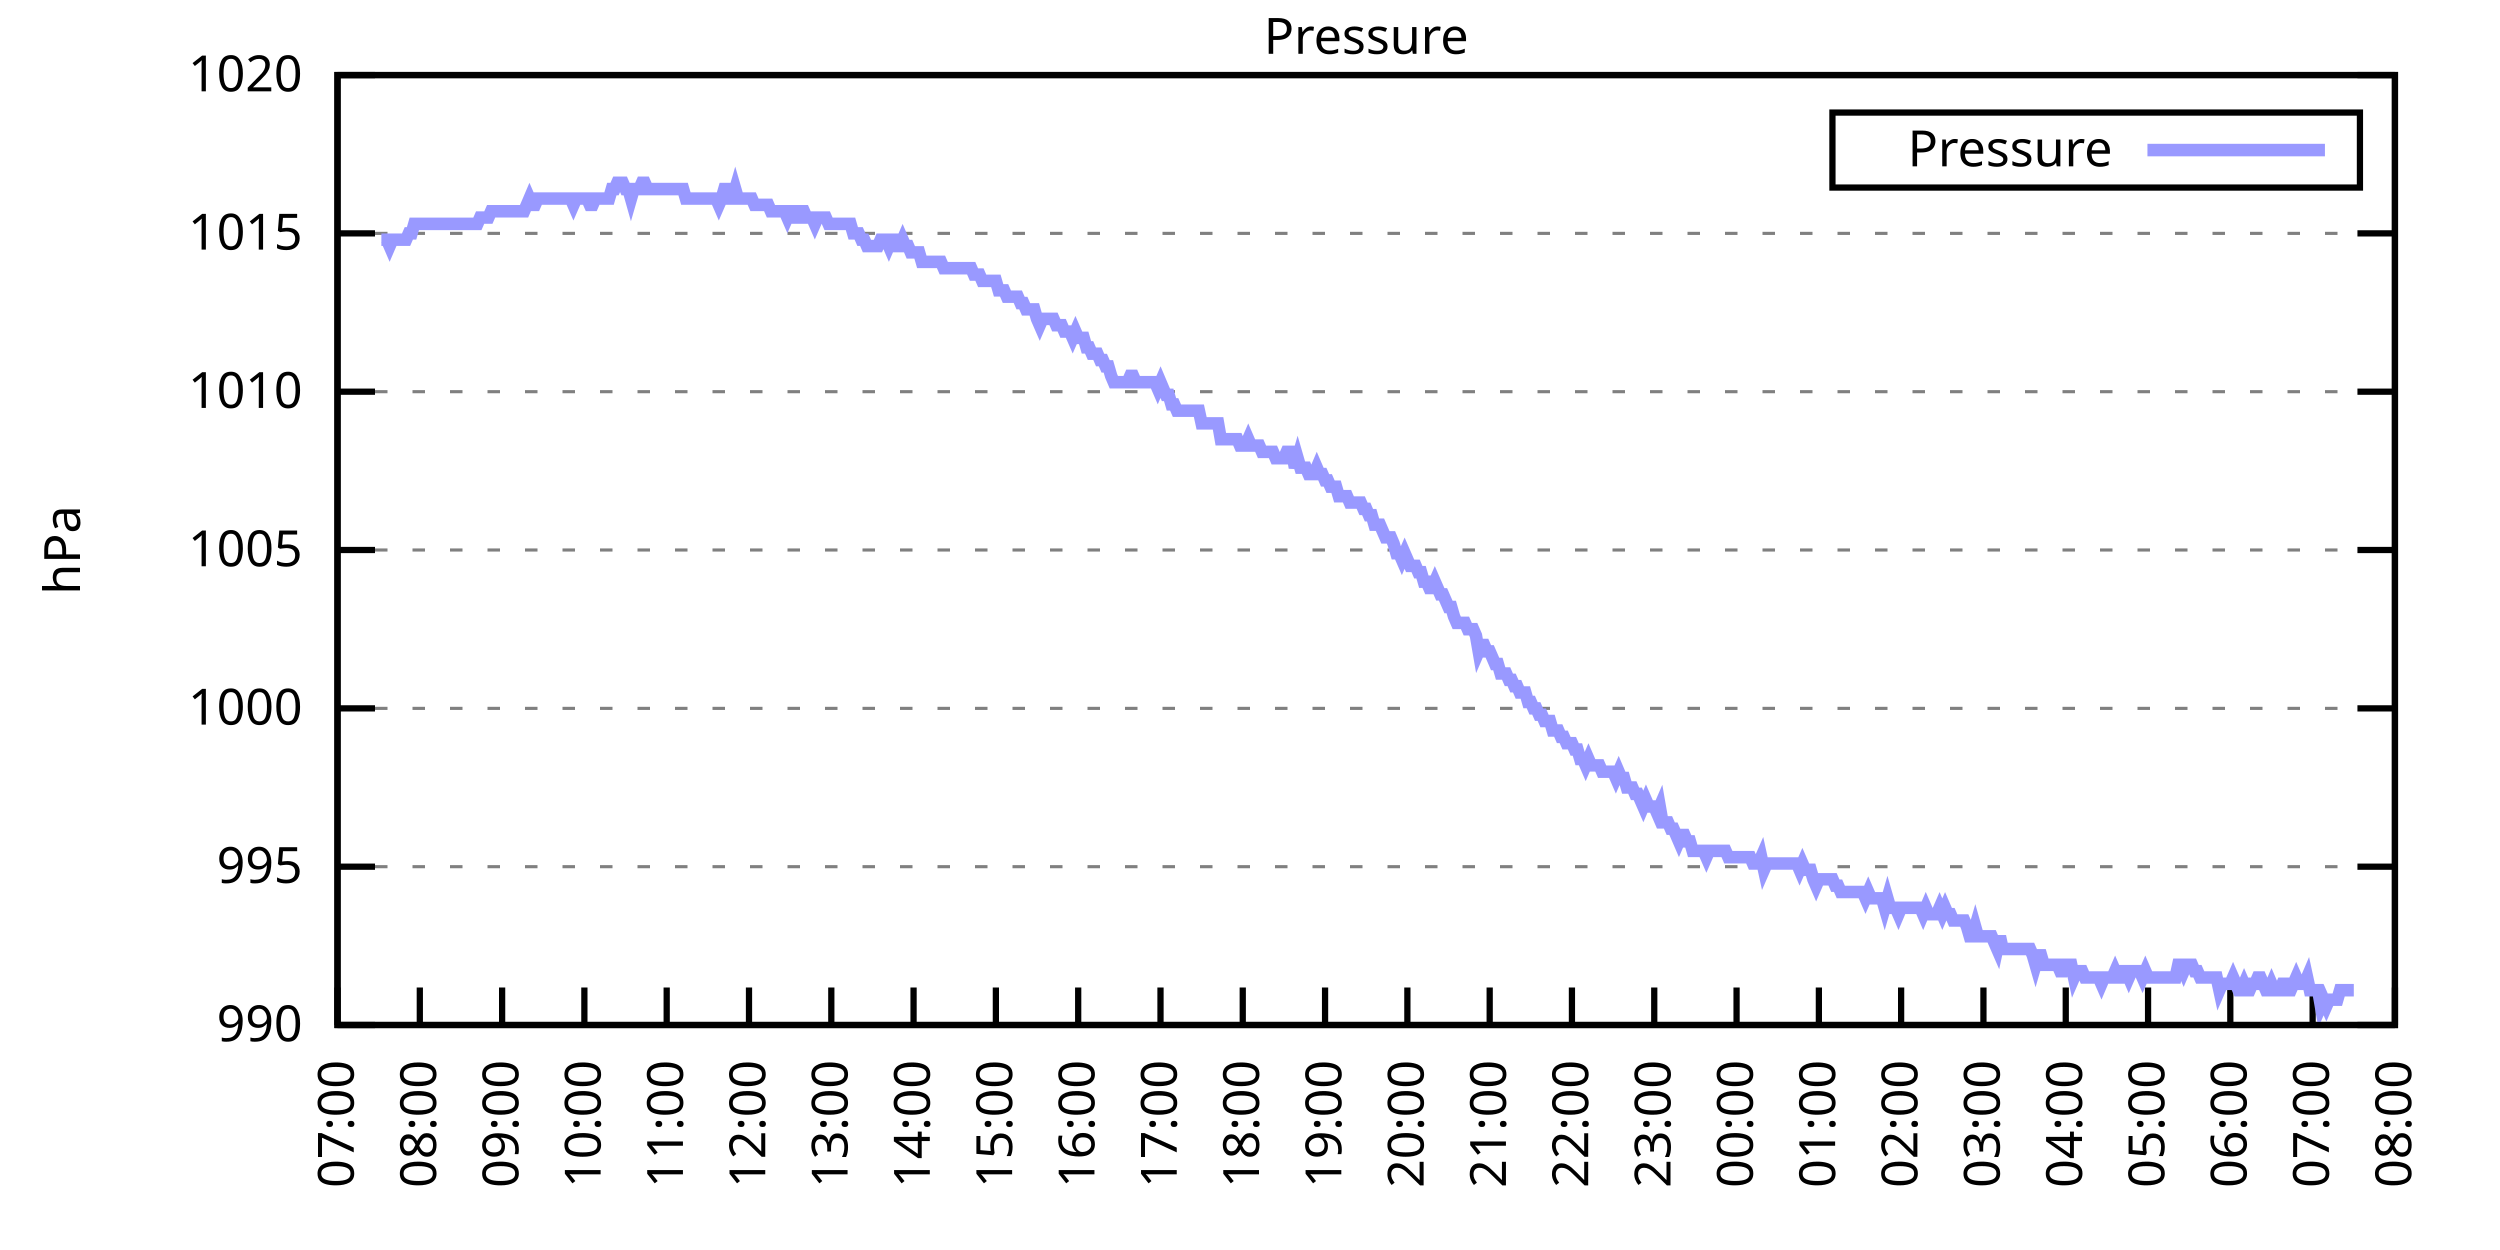
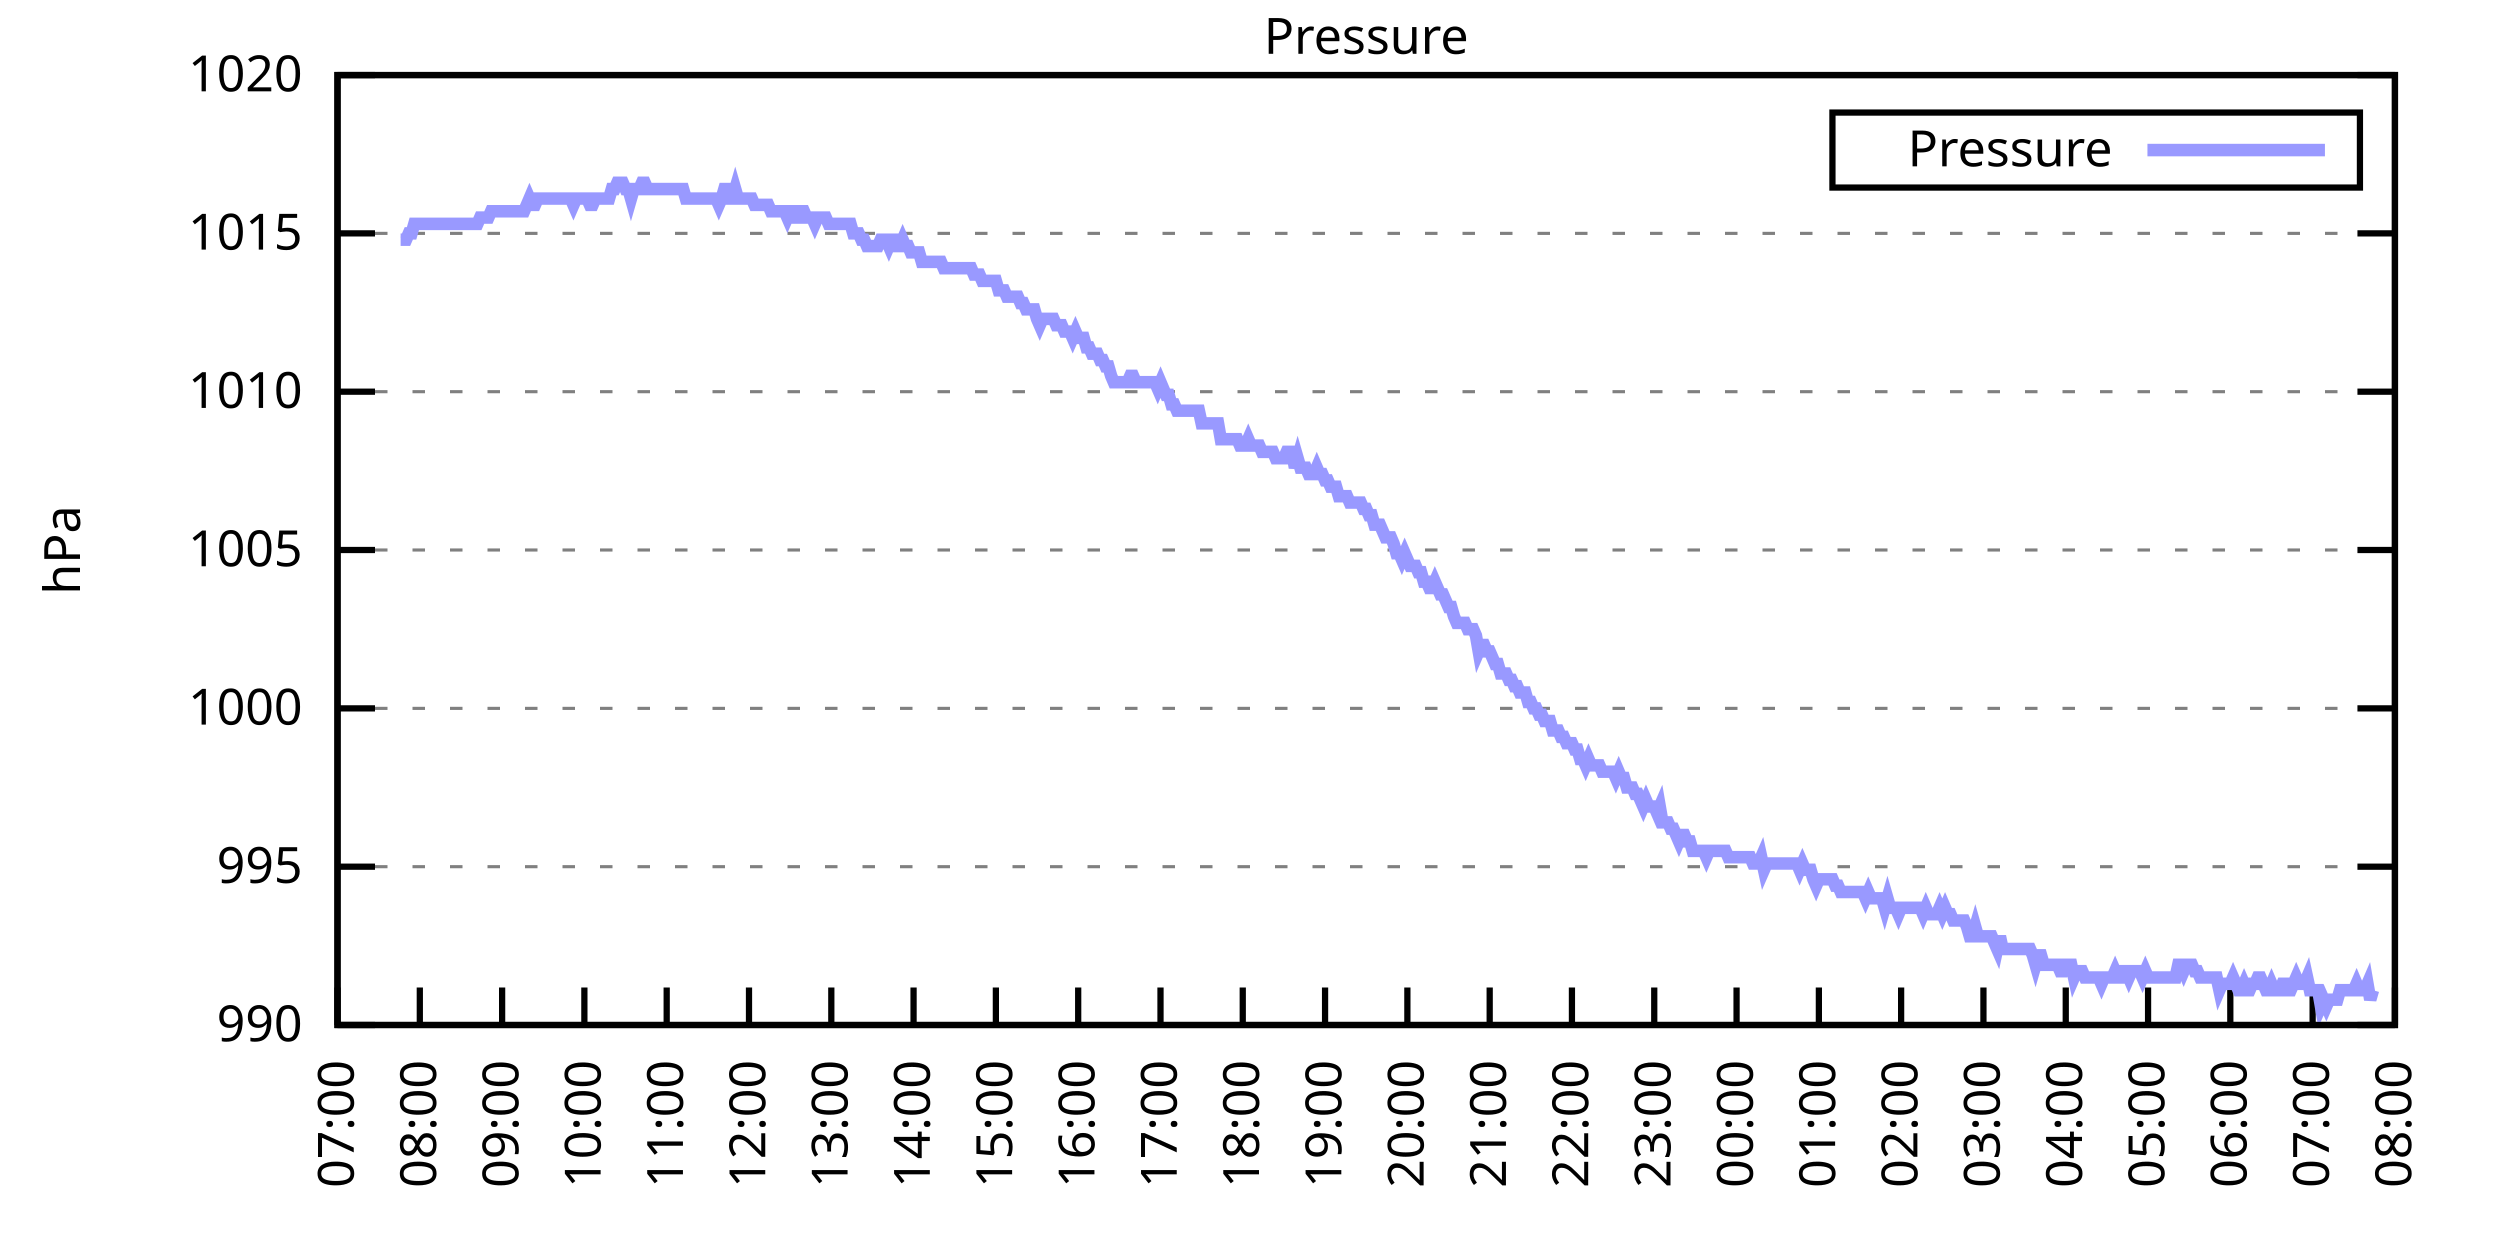
<svg xmlns="http://www.w3.org/2000/svg" xmlns:xlink="http://www.w3.org/1999/xlink" width="400" height="200" viewBox="0 0 400 200">
  <g id="gnuplot_canvas">
    <rect x="0" y="0" width="400" height="200" fill="none" />
    <defs>
      <circle id="gpDot" r="0.5" stroke-width="0.5" stroke="currentColor" />
      <path id="gpPt0" stroke-width="0.333" stroke="currentColor" d="M-1,0 h2 M0,-1 v2" />
      <path id="gpPt1" stroke-width="0.333" stroke="currentColor" d="M-1,-1 L1,1 M1,-1 L-1,1" />
      <path id="gpPt2" stroke-width="0.333" stroke="currentColor" d="M-1,0 L1,0 M0,-1 L0,1 M-1,-1 L1,1 M-1,1 L1,-1" />
      <rect id="gpPt3" stroke-width="0.333" stroke="currentColor" x="-1" y="-1" width="2" height="2" />
      <rect id="gpPt4" stroke-width="0.333" stroke="currentColor" fill="currentColor" x="-1" y="-1" width="2" height="2" />
      <circle id="gpPt5" stroke-width="0.333" stroke="currentColor" cx="0" cy="0" r="1" />
      <use xlink:href="#gpPt5" id="gpPt6" fill="currentColor" stroke="none" />
      <path id="gpPt7" stroke-width="0.333" stroke="currentColor" d="M0,-1.33 L-1.33,0.67 L1.33,0.67 z" />
      <use xlink:href="#gpPt7" id="gpPt8" fill="currentColor" stroke="none" />
      <use xlink:href="#gpPt7" id="gpPt9" stroke="currentColor" transform="rotate(180)" />
      <use xlink:href="#gpPt9" id="gpPt10" fill="currentColor" stroke="none" />
      <use xlink:href="#gpPt3" id="gpPt11" stroke="currentColor" transform="rotate(45)" />
      <use xlink:href="#gpPt11" id="gpPt12" fill="currentColor" stroke="none" />
      <path id="gpPt13" stroke-width="0.333" stroke="currentColor" d="M0,1.330 L1.265,0.411 L0.782,-1.067 L-0.782,-1.076 L-1.265,0.411 z" />
      <use xlink:href="#gpPt13" id="gpPt14" fill="currentColor" stroke="none" />
      <filter id="textbox" filterUnits="objectBoundingBox" x="0" y="0" height="1" width="1">
        <feFlood flood-color="white" flood-opacity="1" result="bgnd" />
        <feComposite in="SourceGraphic" in2="bgnd" operator="atop" />
      </filter>
      <filter id="greybox" filterUnits="objectBoundingBox" x="0" y="0" height="1" width="1">
        <feFlood flood-color="lightgrey" flood-opacity="1" result="grey" />
        <feComposite in="SourceGraphic" in2="grey" operator="atop" />
      </filter>
    </defs>
    <g fill="none" color="white" stroke="currentColor" stroke-width="1.00" stroke-linecap="butt" stroke-linejoin="miter">
</g>
    <g fill="none" color="black" stroke="currentColor" stroke-width="1.00" stroke-linecap="butt" stroke-linejoin="miter">
      <g stroke="none" shape-rendering="crispEdges">
        <polygon fill="rgb(255, 255, 255)" points="54.00,164.00 383.18,164.00 383.18,12.02 54.00,12.02 " />
      </g>
    </g>
    <g fill="none" color="black" stroke="currentColor" stroke-width="1.00" stroke-linecap="butt" stroke-linejoin="miter">
</g>
    <g fill="none" color="black" stroke="black" stroke-width="0.50" stroke-linecap="butt" stroke-linejoin="miter">
</g>
    <g fill="none" color="gray" stroke="currentColor" stroke-width="0.50" stroke-linecap="butt" stroke-linejoin="miter">
      <path stroke="gray" stroke-dasharray="2,4" class="gridline" d="M54.00,164.00 L383.19,164.00  " />
    </g>
    <g fill="none" color="gray" stroke="gray" stroke-width="1.00" stroke-linecap="butt" stroke-linejoin="miter">
</g>
    <g fill="none" color="black" stroke="currentColor" stroke-width="1.00" stroke-linecap="butt" stroke-linejoin="miter">
      <path stroke="black" d="M54.00,164.00 L60.00,164.00 M383.19,164.00 L377.19,164.00  " />
      <g transform="translate(48.40,166.60)" stroke="none" fill="black" font-family="Sans" font-size="8.00" text-anchor="end">
        <text>
          <tspan font-family="Sans"> 990</tspan>
        </text>
      </g>
    </g>
    <g fill="none" color="black" stroke="currentColor" stroke-width="1.00" stroke-linecap="butt" stroke-linejoin="miter">
</g>
    <g fill="none" color="black" stroke="black" stroke-width="0.50" stroke-linecap="butt" stroke-linejoin="miter">
</g>
    <g fill="none" color="gray" stroke="currentColor" stroke-width="0.50" stroke-linecap="butt" stroke-linejoin="miter">
      <path stroke="gray" stroke-dasharray="2,4" class="gridline" d="M54.00,138.67 L383.19,138.67  " />
    </g>
    <g fill="none" color="gray" stroke="gray" stroke-width="1.00" stroke-linecap="butt" stroke-linejoin="miter">
</g>
    <g fill="none" color="black" stroke="currentColor" stroke-width="1.00" stroke-linecap="butt" stroke-linejoin="miter">
      <path stroke="black" d="M54.00,138.67 L60.00,138.67 M383.19,138.67 L377.19,138.67  " />
      <g transform="translate(48.40,141.27)" stroke="none" fill="black" font-family="Sans" font-size="8.00" text-anchor="end">
        <text>
          <tspan font-family="Sans"> 995</tspan>
        </text>
      </g>
    </g>
    <g fill="none" color="black" stroke="currentColor" stroke-width="1.00" stroke-linecap="butt" stroke-linejoin="miter">
</g>
    <g fill="none" color="black" stroke="black" stroke-width="0.50" stroke-linecap="butt" stroke-linejoin="miter">
</g>
    <g fill="none" color="gray" stroke="currentColor" stroke-width="0.50" stroke-linecap="butt" stroke-linejoin="miter">
      <path stroke="gray" stroke-dasharray="2,4" class="gridline" d="M54.00,113.34 L383.19,113.34  " />
    </g>
    <g fill="none" color="gray" stroke="gray" stroke-width="1.00" stroke-linecap="butt" stroke-linejoin="miter">
</g>
    <g fill="none" color="black" stroke="currentColor" stroke-width="1.00" stroke-linecap="butt" stroke-linejoin="miter">
      <path stroke="black" d="M54.00,113.34 L60.00,113.34 M383.19,113.34 L377.19,113.34  " />
      <g transform="translate(48.40,115.94)" stroke="none" fill="black" font-family="Sans" font-size="8.00" text-anchor="end">
        <text>
          <tspan font-family="Sans"> 1000</tspan>
        </text>
      </g>
    </g>
    <g fill="none" color="black" stroke="currentColor" stroke-width="1.00" stroke-linecap="butt" stroke-linejoin="miter">
</g>
    <g fill="none" color="black" stroke="black" stroke-width="0.50" stroke-linecap="butt" stroke-linejoin="miter">
</g>
    <g fill="none" color="gray" stroke="currentColor" stroke-width="0.50" stroke-linecap="butt" stroke-linejoin="miter">
      <path stroke="gray" stroke-dasharray="2,4" class="gridline" d="M54.00,88.00 L383.19,88.00  " />
    </g>
    <g fill="none" color="gray" stroke="gray" stroke-width="1.00" stroke-linecap="butt" stroke-linejoin="miter">
</g>
    <g fill="none" color="black" stroke="currentColor" stroke-width="1.00" stroke-linecap="butt" stroke-linejoin="miter">
      <path stroke="black" d="M54.00,88.00 L60.00,88.00 M383.19,88.00 L377.19,88.00  " />
      <g transform="translate(48.40,90.60)" stroke="none" fill="black" font-family="Sans" font-size="8.00" text-anchor="end">
        <text>
          <tspan font-family="Sans"> 1005</tspan>
        </text>
      </g>
    </g>
    <g fill="none" color="black" stroke="currentColor" stroke-width="1.00" stroke-linecap="butt" stroke-linejoin="miter">
</g>
    <g fill="none" color="black" stroke="black" stroke-width="0.50" stroke-linecap="butt" stroke-linejoin="miter">
</g>
    <g fill="none" color="gray" stroke="currentColor" stroke-width="0.50" stroke-linecap="butt" stroke-linejoin="miter">
      <path stroke="gray" stroke-dasharray="2,4" class="gridline" d="M54.00,62.67 L383.19,62.67  " />
    </g>
    <g fill="none" color="gray" stroke="gray" stroke-width="1.00" stroke-linecap="butt" stroke-linejoin="miter">
</g>
    <g fill="none" color="black" stroke="currentColor" stroke-width="1.00" stroke-linecap="butt" stroke-linejoin="miter">
      <path stroke="black" d="M54.00,62.67 L60.00,62.67 M383.19,62.67 L377.19,62.67  " />
      <g transform="translate(48.40,65.27)" stroke="none" fill="black" font-family="Sans" font-size="8.00" text-anchor="end">
        <text>
          <tspan font-family="Sans"> 1010</tspan>
        </text>
      </g>
    </g>
    <g fill="none" color="black" stroke="currentColor" stroke-width="1.00" stroke-linecap="butt" stroke-linejoin="miter">
</g>
    <g fill="none" color="black" stroke="black" stroke-width="0.50" stroke-linecap="butt" stroke-linejoin="miter">
</g>
    <g fill="none" color="gray" stroke="currentColor" stroke-width="0.50" stroke-linecap="butt" stroke-linejoin="miter">
      <path stroke="gray" stroke-dasharray="2,4" class="gridline" d="M54.00,37.34 L383.19,37.34  " />
    </g>
    <g fill="none" color="gray" stroke="gray" stroke-width="1.00" stroke-linecap="butt" stroke-linejoin="miter">
</g>
    <g fill="none" color="black" stroke="currentColor" stroke-width="1.00" stroke-linecap="butt" stroke-linejoin="miter">
      <path stroke="black" d="M54.00,37.34 L60.00,37.34 M383.19,37.34 L377.19,37.34  " />
      <g transform="translate(48.40,39.94)" stroke="none" fill="black" font-family="Sans" font-size="8.00" text-anchor="end">
        <text>
          <tspan font-family="Sans"> 1015</tspan>
        </text>
      </g>
    </g>
    <g fill="none" color="black" stroke="currentColor" stroke-width="1.00" stroke-linecap="butt" stroke-linejoin="miter">
</g>
    <g fill="none" color="black" stroke="black" stroke-width="0.50" stroke-linecap="butt" stroke-linejoin="miter">
</g>
    <g fill="none" color="gray" stroke="currentColor" stroke-width="0.50" stroke-linecap="butt" stroke-linejoin="miter">
      <path stroke="gray" stroke-dasharray="2,4" class="gridline" d="M54.00,12.01 L383.19,12.01  " />
    </g>
    <g fill="none" color="gray" stroke="gray" stroke-width="1.00" stroke-linecap="butt" stroke-linejoin="miter">
</g>
    <g fill="none" color="black" stroke="currentColor" stroke-width="1.00" stroke-linecap="butt" stroke-linejoin="miter">
      <path stroke="black" d="M54.00,12.01 L60.00,12.01 M383.19,12.01 L377.19,12.01  " />
      <g transform="translate(48.40,14.61)" stroke="none" fill="black" font-family="Sans" font-size="8.00" text-anchor="end">
        <text>
          <tspan font-family="Sans"> 1020</tspan>
        </text>
      </g>
    </g>
    <g fill="none" color="black" stroke="currentColor" stroke-width="1.00" stroke-linecap="butt" stroke-linejoin="miter">
      <path stroke="black" d="M54.00,164.00 L54.00,158.00  " />
      <g transform="translate(56.60,169.60) rotate(270.00)" stroke="none" fill="black" font-family="Sans" font-size="8.00" text-anchor="end">
        <text>
          <tspan font-family="Sans">07:00</tspan>
        </text>
      </g>
    </g>
    <g fill="none" color="black" stroke="currentColor" stroke-width="1.00" stroke-linecap="butt" stroke-linejoin="miter">
      <path stroke="black" d="M67.17,164.00 L67.17,158.00  " />
      <g transform="translate(69.77,169.60) rotate(270.00)" stroke="none" fill="black" font-family="Sans" font-size="8.00" text-anchor="end">
        <text>
          <tspan font-family="Sans">08:00</tspan>
        </text>
      </g>
    </g>
    <g fill="none" color="black" stroke="currentColor" stroke-width="1.00" stroke-linecap="butt" stroke-linejoin="miter">
      <path stroke="black" d="M80.34,164.00 L80.34,158.00  " />
      <g transform="translate(82.94,169.60) rotate(270.00)" stroke="none" fill="black" font-family="Sans" font-size="8.00" text-anchor="end">
        <text>
          <tspan font-family="Sans">09:00</tspan>
        </text>
      </g>
    </g>
    <g fill="none" color="black" stroke="currentColor" stroke-width="1.00" stroke-linecap="butt" stroke-linejoin="miter">
      <path stroke="black" d="M93.50,164.00 L93.50,158.00  " />
      <g transform="translate(96.10,169.60) rotate(270.00)" stroke="none" fill="black" font-family="Sans" font-size="8.00" text-anchor="end">
        <text>
          <tspan font-family="Sans">10:00</tspan>
        </text>
      </g>
    </g>
    <g fill="none" color="black" stroke="currentColor" stroke-width="1.00" stroke-linecap="butt" stroke-linejoin="miter">
      <path stroke="black" d="M106.67,164.00 L106.67,158.00  " />
      <g transform="translate(109.27,169.60) rotate(270.00)" stroke="none" fill="black" font-family="Sans" font-size="8.00" text-anchor="end">
        <text>
          <tspan font-family="Sans">11:00</tspan>
        </text>
      </g>
    </g>
    <g fill="none" color="black" stroke="currentColor" stroke-width="1.00" stroke-linecap="butt" stroke-linejoin="miter">
      <path stroke="black" d="M119.84,164.00 L119.84,158.00  " />
      <g transform="translate(122.44,169.60) rotate(270.00)" stroke="none" fill="black" font-family="Sans" font-size="8.00" text-anchor="end">
        <text>
          <tspan font-family="Sans">12:00</tspan>
        </text>
      </g>
    </g>
    <g fill="none" color="black" stroke="currentColor" stroke-width="1.00" stroke-linecap="butt" stroke-linejoin="miter">
      <path stroke="black" d="M133.01,164.00 L133.01,158.00  " />
      <g transform="translate(135.61,169.60) rotate(270.00)" stroke="none" fill="black" font-family="Sans" font-size="8.00" text-anchor="end">
        <text>
          <tspan font-family="Sans">13:00</tspan>
        </text>
      </g>
    </g>
    <g fill="none" color="black" stroke="currentColor" stroke-width="1.00" stroke-linecap="butt" stroke-linejoin="miter">
      <path stroke="black" d="M146.17,164.00 L146.17,158.00  " />
      <g transform="translate(148.77,169.60) rotate(270.00)" stroke="none" fill="black" font-family="Sans" font-size="8.00" text-anchor="end">
        <text>
          <tspan font-family="Sans">14:00</tspan>
        </text>
      </g>
    </g>
    <g fill="none" color="black" stroke="currentColor" stroke-width="1.00" stroke-linecap="butt" stroke-linejoin="miter">
      <path stroke="black" d="M159.34,164.00 L159.34,158.00  " />
      <g transform="translate(161.94,169.60) rotate(270.00)" stroke="none" fill="black" font-family="Sans" font-size="8.00" text-anchor="end">
        <text>
          <tspan font-family="Sans">15:00</tspan>
        </text>
      </g>
    </g>
    <g fill="none" color="black" stroke="currentColor" stroke-width="1.00" stroke-linecap="butt" stroke-linejoin="miter">
      <path stroke="black" d="M172.51,164.00 L172.51,158.00  " />
      <g transform="translate(175.11,169.60) rotate(270.00)" stroke="none" fill="black" font-family="Sans" font-size="8.00" text-anchor="end">
        <text>
          <tspan font-family="Sans">16:00</tspan>
        </text>
      </g>
    </g>
    <g fill="none" color="black" stroke="currentColor" stroke-width="1.00" stroke-linecap="butt" stroke-linejoin="miter">
      <path stroke="black" d="M185.68,164.00 L185.68,158.00  " />
      <g transform="translate(188.28,169.60) rotate(270.00)" stroke="none" fill="black" font-family="Sans" font-size="8.00" text-anchor="end">
        <text>
          <tspan font-family="Sans">17:00</tspan>
        </text>
      </g>
    </g>
    <g fill="none" color="black" stroke="currentColor" stroke-width="1.00" stroke-linecap="butt" stroke-linejoin="miter">
      <path stroke="black" d="M198.84,164.00 L198.84,158.00  " />
      <g transform="translate(201.44,169.60) rotate(270.00)" stroke="none" fill="black" font-family="Sans" font-size="8.00" text-anchor="end">
        <text>
          <tspan font-family="Sans">18:00</tspan>
        </text>
      </g>
    </g>
    <g fill="none" color="black" stroke="currentColor" stroke-width="1.00" stroke-linecap="butt" stroke-linejoin="miter">
      <path stroke="black" d="M212.01,164.00 L212.01,158.00  " />
      <g transform="translate(214.61,169.60) rotate(270.00)" stroke="none" fill="black" font-family="Sans" font-size="8.00" text-anchor="end">
        <text>
          <tspan font-family="Sans">19:00</tspan>
        </text>
      </g>
    </g>
    <g fill="none" color="black" stroke="currentColor" stroke-width="1.00" stroke-linecap="butt" stroke-linejoin="miter">
      <path stroke="black" d="M225.18,164.00 L225.18,158.00  " />
      <g transform="translate(227.78,169.60) rotate(270.00)" stroke="none" fill="black" font-family="Sans" font-size="8.00" text-anchor="end">
        <text>
          <tspan font-family="Sans">20:00</tspan>
        </text>
      </g>
    </g>
    <g fill="none" color="black" stroke="currentColor" stroke-width="1.00" stroke-linecap="butt" stroke-linejoin="miter">
      <path stroke="black" d="M238.35,164.00 L238.35,158.00  " />
      <g transform="translate(240.95,169.60) rotate(270.00)" stroke="none" fill="black" font-family="Sans" font-size="8.00" text-anchor="end">
        <text>
          <tspan font-family="Sans">21:00</tspan>
        </text>
      </g>
    </g>
    <g fill="none" color="black" stroke="currentColor" stroke-width="1.00" stroke-linecap="butt" stroke-linejoin="miter">
      <path stroke="black" d="M251.51,164.00 L251.51,158.00  " />
      <g transform="translate(254.11,169.60) rotate(270.00)" stroke="none" fill="black" font-family="Sans" font-size="8.00" text-anchor="end">
        <text>
          <tspan font-family="Sans">22:00</tspan>
        </text>
      </g>
    </g>
    <g fill="none" color="black" stroke="currentColor" stroke-width="1.00" stroke-linecap="butt" stroke-linejoin="miter">
      <path stroke="black" d="M264.68,164.00 L264.68,158.00  " />
      <g transform="translate(267.28,169.60) rotate(270.00)" stroke="none" fill="black" font-family="Sans" font-size="8.00" text-anchor="end">
        <text>
          <tspan font-family="Sans">23:00</tspan>
        </text>
      </g>
    </g>
    <g fill="none" color="black" stroke="currentColor" stroke-width="1.00" stroke-linecap="butt" stroke-linejoin="miter">
      <path stroke="black" d="M277.85,164.00 L277.85,158.00  " />
      <g transform="translate(280.45,169.60) rotate(270.00)" stroke="none" fill="black" font-family="Sans" font-size="8.00" text-anchor="end">
        <text>
          <tspan font-family="Sans">00:00</tspan>
        </text>
      </g>
    </g>
    <g fill="none" color="black" stroke="currentColor" stroke-width="1.00" stroke-linecap="butt" stroke-linejoin="miter">
      <path stroke="black" d="M291.02,164.00 L291.02,158.00  " />
      <g transform="translate(293.62,169.60) rotate(270.00)" stroke="none" fill="black" font-family="Sans" font-size="8.00" text-anchor="end">
        <text>
          <tspan font-family="Sans">01:00</tspan>
        </text>
      </g>
    </g>
    <g fill="none" color="black" stroke="currentColor" stroke-width="1.00" stroke-linecap="butt" stroke-linejoin="miter">
      <path stroke="black" d="M304.18,164.00 L304.18,158.00  " />
      <g transform="translate(306.78,169.60) rotate(270.00)" stroke="none" fill="black" font-family="Sans" font-size="8.00" text-anchor="end">
        <text>
          <tspan font-family="Sans">02:00</tspan>
        </text>
      </g>
    </g>
    <g fill="none" color="black" stroke="currentColor" stroke-width="1.00" stroke-linecap="butt" stroke-linejoin="miter">
      <path stroke="black" d="M317.35,164.00 L317.35,158.00  " />
      <g transform="translate(319.95,169.60) rotate(270.00)" stroke="none" fill="black" font-family="Sans" font-size="8.00" text-anchor="end">
        <text>
          <tspan font-family="Sans">03:00</tspan>
        </text>
      </g>
    </g>
    <g fill="none" color="black" stroke="currentColor" stroke-width="1.00" stroke-linecap="butt" stroke-linejoin="miter">
      <path stroke="black" d="M330.52,164.00 L330.52,158.00  " />
      <g transform="translate(333.12,169.60) rotate(270.00)" stroke="none" fill="black" font-family="Sans" font-size="8.00" text-anchor="end">
        <text>
          <tspan font-family="Sans">04:00</tspan>
        </text>
      </g>
    </g>
    <g fill="none" color="black" stroke="currentColor" stroke-width="1.00" stroke-linecap="butt" stroke-linejoin="miter">
      <path stroke="black" d="M343.69,164.00 L343.69,158.00  " />
      <g transform="translate(346.29,169.60) rotate(270.00)" stroke="none" fill="black" font-family="Sans" font-size="8.00" text-anchor="end">
        <text>
          <tspan font-family="Sans">05:00</tspan>
        </text>
      </g>
    </g>
    <g fill="none" color="black" stroke="currentColor" stroke-width="1.00" stroke-linecap="butt" stroke-linejoin="miter">
      <path stroke="black" d="M356.85,164.00 L356.85,158.00  " />
      <g transform="translate(359.45,169.60) rotate(270.00)" stroke="none" fill="black" font-family="Sans" font-size="8.00" text-anchor="end">
        <text>
          <tspan font-family="Sans">06:00</tspan>
        </text>
      </g>
    </g>
    <g fill="none" color="black" stroke="currentColor" stroke-width="1.00" stroke-linecap="butt" stroke-linejoin="miter">
      <path stroke="black" d="M370.02,164.00 L370.02,158.00  " />
      <g transform="translate(372.62,169.60) rotate(270.00)" stroke="none" fill="black" font-family="Sans" font-size="8.00" text-anchor="end">
        <text>
          <tspan font-family="Sans">07:00</tspan>
        </text>
      </g>
    </g>
    <g fill="none" color="black" stroke="currentColor" stroke-width="1.00" stroke-linecap="butt" stroke-linejoin="miter">
      <path stroke="black" d="M383.19,164.00 L383.19,158.00  " />
      <g transform="translate(385.79,169.60) rotate(270.00)" stroke="none" fill="black" font-family="Sans" font-size="8.00" text-anchor="end">
        <text>
          <tspan font-family="Sans">08:00</tspan>
        </text>
      </g>
    </g>
    <g fill="none" color="black" stroke="currentColor" stroke-width="1.00" stroke-linecap="butt" stroke-linejoin="miter">
</g>
    <g fill="none" color="black" stroke="currentColor" stroke-width="1.00" stroke-linecap="butt" stroke-linejoin="miter">
      <path stroke="black" d="M54.00,12.01 L54.00,164.00 L383.19,164.00 L383.19,12.01 L54.00,12.01 Z  " />
    </g>
    <g fill="none" color="black" stroke="currentColor" stroke-width="1.00" stroke-linecap="butt" stroke-linejoin="miter">
</g>
    <g fill="none" color="black" stroke="currentColor" stroke-width="1.00" stroke-linecap="butt" stroke-linejoin="miter">
      <path stroke="black" d="M293.19,30.01 L293.19,18.01 L377.59,18.01 L377.59,30.01 L293.19,30.01 Z  " />
    </g>
    <g id="Pressure_plot_1">
      <g fill="none" color="white" stroke="black" stroke-width="2.00" stroke-linecap="butt" stroke-linejoin="miter">
</g>
      <g fill="none" color="black" stroke="currentColor" stroke-width="2.00" stroke-linecap="butt" stroke-linejoin="miter">
        <g transform="translate(337.99,26.61)" stroke="none" fill="black" font-family="Sans" font-size="8.00" text-anchor="end">
          <text>
            <tspan font-family="Sans">Pressure</tspan>
          </text>
        </g>
      </g>
      <g fill="none" color="black" stroke="currentColor" stroke-width="2.00" stroke-linecap="butt" stroke-linejoin="miter">
-         <path stroke="rgb(153, 153, 255)" d="M343.59,24.01 L371.99,24.01 M61.02,38.35 L61.46,38.35 L61.90,38.35 L62.34,39.37 L62.78,38.35 L63.22,38.35   L63.66,38.35 L64.10,38.35 L64.53,38.35 L64.97,38.35 L65.41,37.34 L65.85,37.34 L66.29,35.82 L66.73,35.82   L67.17,35.82 L67.61,35.82 L68.05,35.82 L68.48,35.82 L68.92,35.82 L69.36,35.82 L69.80,35.82 L70.24,35.82   L70.68,35.82 L71.12,35.82 L71.56,35.82 L72.00,35.82 L72.43,35.82 L72.87,35.82 L73.31,35.82 L73.75,35.82   L74.19,35.82 L74.63,35.82 L75.07,35.82 L75.51,35.82 L75.95,35.82 L76.38,35.82 L76.82,34.81 L77.26,34.81   L77.70,34.81 L78.14,34.81 L78.58,33.80 L79.02,33.80 L79.46,33.80 L79.90,33.80 L80.34,33.80 L80.77,33.80   L81.21,33.80 L81.65,33.80 L82.09,33.80 L82.53,33.80 L82.97,33.80 L83.41,33.80 L83.85,33.80 L84.29,32.78   L84.72,31.77 L85.16,32.78 L85.60,32.78 L86.04,31.77 L86.48,31.77 L86.92,31.77 L87.36,31.77 L87.80,31.77   L88.24,31.77 L88.67,31.77 L89.11,31.77 L89.55,31.77 L89.99,31.77 L90.43,31.77 L90.87,31.77 L91.31,31.77   L91.75,32.78 L92.19,31.77 L92.62,31.77 L93.06,31.77 L93.50,31.77 L93.94,31.77 L94.38,32.78 L94.82,32.78   L95.26,31.77 L95.70,31.77 L96.14,31.77 L96.58,31.77 L97.01,31.77 L97.45,31.77 L97.89,30.25 L98.33,30.25   L98.77,29.24 L99.21,29.24 L99.65,29.24 L100.09,30.25 L100.53,30.25 L100.96,31.77 L101.40,30.25 L101.84,30.25   L102.28,30.25 L102.72,29.24 L103.16,29.24 L103.60,30.25 L104.04,30.25 L104.48,30.25 L104.91,30.25 L105.35,30.25   L105.79,30.25 L106.23,30.25 L106.67,30.25 L107.11,30.25 L107.55,30.25 L107.99,30.25 L108.43,30.25 L108.87,30.25   L109.30,30.25 L109.74,31.77 L110.18,31.77 L110.62,31.77 L111.06,31.77 L111.50,31.77 L111.94,31.77 L112.38,31.77   L112.82,31.77 L113.25,31.77 L113.69,31.77 L114.13,31.77 L114.57,31.77 L115.01,32.78 L115.45,31.77 L115.89,30.25   L116.33,30.25 L116.77,31.77 L117.20,31.77 L117.64,30.25 L118.08,31.77 L118.52,31.77 L118.96,31.77 L119.40,31.77   L119.84,31.77 L120.28,31.77 L120.72,32.78 L121.15,32.78 L121.59,32.78 L122.03,32.78 L122.47,32.78 L122.91,32.78   L123.35,33.80 L123.79,33.80 L124.23,33.80 L124.67,33.80 L125.11,33.80 L125.54,33.80 L125.98,34.81 L126.42,33.80   L126.86,33.80 L127.30,34.81 L127.74,34.81 L128.18,33.80 L128.62,33.80 L129.06,34.81 L129.49,34.81 L129.93,34.81   L130.37,35.82 L130.81,34.81 L131.25,34.81 L131.69,34.81 L132.13,34.81 L132.57,35.82 L133.01,35.82 L133.44,35.82   L133.88,35.82 L134.32,35.82 L134.76,35.82 L135.20,35.82 L135.64,35.82 L136.08,35.82 L136.52,37.34 L136.96,37.34   L137.39,37.34 L137.83,38.35 L138.27,38.35 L138.71,39.37 L139.15,39.37 L139.59,39.37 L140.03,39.37 L140.47,39.37   L140.91,38.35 L141.35,38.35 L141.78,38.35 L142.22,39.37 L142.66,38.35 L143.10,38.35 L143.54,39.37 L143.98,39.37   L144.42,38.35 L144.86,39.37 L145.30,39.37 L145.73,40.38 L146.17,40.38 L146.61,40.38 L147.05,40.38 L147.49,41.90   L147.93,41.90 L148.37,41.90 L148.81,41.90 L149.25,41.90 L149.68,41.90 L150.12,41.90 L150.56,41.90 L151.00,42.91   L151.44,42.91 L151.88,42.91 L152.32,42.91 L152.76,42.91 L153.20,42.91 L153.63,42.91 L154.07,42.91 L154.51,42.91   L154.95,42.91 L155.39,42.91 L155.83,43.93 L156.27,43.93 L156.71,43.93 L157.15,44.94 L157.59,44.94 L158.02,44.94   L158.46,44.94 L158.90,44.94 L159.34,44.94 L159.78,46.46 L160.22,46.46 L160.66,46.46 L161.10,47.47 L161.54,47.47   L161.97,47.47 L162.41,47.47 L162.85,47.47 L163.29,48.49 L163.73,48.49 L164.17,49.50 L164.61,49.50 L165.05,49.50   L165.49,49.50 L165.92,51.02 L166.36,52.03 L166.80,51.02 L167.24,51.02 L167.68,51.02 L168.12,51.02 L168.56,51.02   L169.00,52.03 L169.44,52.03 L169.87,52.03 L170.31,53.05 L170.75,53.05 L171.19,53.05 L171.63,54.06 L172.07,53.05   L172.51,54.06 L172.95,54.06 L173.39,54.06 L173.83,55.58 L174.26,55.58 L174.70,56.59 L175.14,56.59 L175.58,56.59   L176.02,57.61 L176.46,57.61 L176.90,58.62 L177.34,58.62 L177.78,60.14 L178.21,61.15 L178.65,61.15 L179.09,61.15   L179.53,61.15 L179.97,61.15 L180.41,61.15 L180.85,60.14 L181.29,60.14 L181.73,61.15 L182.16,61.15 L182.60,61.15   L183.04,61.15 L183.48,61.15 L183.92,61.15 L184.36,61.15 L184.80,61.15 L185.24,62.17 L185.68,61.15 L186.11,62.17   L186.55,63.18 L186.99,63.18 L187.43,64.70 L187.87,64.70 L188.31,65.71 L188.75,65.71 L189.19,65.71 L189.63,65.71   L190.07,65.71 L190.50,65.71 L190.94,65.71 L191.38,65.71 L191.82,65.71 L192.26,67.74 L192.70,67.74 L193.14,67.74   L193.58,67.74 L194.02,67.74 L194.45,67.74 L194.89,67.74 L195.33,70.27 L195.77,70.27 L196.21,70.27 L196.65,70.27   L197.09,70.27 L197.53,70.27 L197.97,70.27 L198.40,71.29 L198.84,71.29 L199.28,71.29 L199.72,70.27 L200.16,71.29   L200.60,71.29 L201.04,71.29 L201.48,71.29 L201.92,72.30 L202.35,72.30 L202.79,72.30 L203.23,72.30 L203.67,72.30   L204.11,73.31 L204.55,73.31 L204.99,73.31 L205.43,73.31 L205.87,72.30 L206.31,72.30 L206.74,72.30 L207.18,74.83   L207.62,73.31 L208.06,74.83 L208.50,74.83 L208.94,74.83 L209.38,75.85 L209.82,75.85 L210.26,75.85 L210.69,74.83   L211.13,75.85 L211.57,75.85 L212.01,76.86 L212.45,76.86 L212.89,77.87 L213.33,77.87 L213.77,77.87 L214.21,79.39   L214.64,79.39 L215.08,79.39 L215.52,79.39 L215.96,80.41 L216.40,80.41 L216.84,80.41 L217.28,80.41 L217.72,80.41   L218.16,81.42 L218.60,81.42 L219.03,82.43 L219.47,82.43 L219.91,83.95 L220.35,83.95 L220.79,83.95 L221.23,84.97   L221.67,85.98 L222.11,85.98 L222.55,85.98 L222.98,86.99 L223.42,88.51 L223.86,88.51 L224.30,89.52 L224.74,88.51   L225.18,89.52 L225.62,90.54 L226.06,90.54 L226.50,90.54 L226.93,91.55 L227.37,91.55 L227.81,93.07 L228.25,93.07   L228.69,94.08 L229.13,94.08 L229.57,93.07 L230.01,94.08 L230.45,95.10 L230.88,95.10 L231.32,96.11 L231.76,97.12   L232.20,97.12 L232.64,98.64 L233.08,99.66 L233.52,99.66 L233.96,99.66 L234.40,99.66 L234.84,100.67 L235.27,100.67   L235.71,100.67 L236.15,101.68 L236.59,104.22 L237.03,103.20 L237.47,103.20 L237.91,104.22 L238.35,104.22 L238.79,105.23   L239.22,106.24 L239.66,106.24 L240.10,107.76 L240.54,107.76 L240.98,107.76 L241.42,108.78 L241.86,108.78 L242.30,109.79   L242.74,109.79 L243.17,110.80 L243.61,110.80 L244.05,110.80 L244.49,112.32 L244.93,112.32 L245.37,113.34 L245.81,113.34   L246.25,114.35 L246.69,114.35 L247.12,115.36 L247.56,115.36 L248.00,115.36 L248.44,116.88 L248.88,116.88 L249.32,116.88   L249.76,117.90 L250.20,117.90 L250.64,118.91 L251.08,118.91 L251.51,118.91 L251.95,119.92 L252.39,119.92 L252.83,121.44   L253.27,121.44 L253.71,122.46 L254.15,121.44 L254.59,122.46 L255.03,122.46 L255.46,122.46 L255.90,122.46 L256.34,123.47   L256.78,123.47 L257.22,123.47 L257.66,123.47 L258.10,123.47 L258.54,124.48 L258.98,123.47 L259.41,124.48 L259.85,124.48   L260.29,126.00 L260.73,126.00 L261.17,126.00 L261.61,127.02 L262.05,127.02 L262.49,128.03 L262.93,129.04 L263.36,128.03   L263.80,129.04 L264.24,129.04 L264.68,129.04 L265.12,130.06 L265.56,129.04 L266.00,131.58 L266.44,131.58 L266.88,131.58   L267.32,132.59 L267.75,132.59 L268.19,133.60 L268.63,134.62 L269.07,133.60 L269.51,133.60 L269.95,134.62 L270.39,134.62   L270.83,136.14 L271.27,136.14 L271.70,136.14 L272.14,136.14 L272.58,136.14 L273.02,137.15 L273.46,136.14 L273.90,136.14   L274.34,136.14 L274.78,136.14 L275.22,136.14 L275.65,136.14 L276.09,136.14 L276.53,137.15 L276.97,137.15 L277.41,137.15   L277.85,137.15 L278.29,137.15 L278.73,137.15 L279.17,137.15 L279.60,137.15 L280.04,137.15 L280.48,138.16 L280.92,138.16   L281.36,138.16 L281.80,137.15 L282.24,139.17 L282.68,138.16 L283.12,138.16 L283.56,138.16 L283.99,138.16 L284.43,138.16   L284.87,138.16 L285.31,138.16 L285.75,138.16 L286.19,138.16 L286.63,138.16 L287.07,138.16 L287.51,138.16 L287.94,139.17   L288.38,138.16 L288.82,139.17 L289.26,139.17 L289.70,139.17 L290.14,140.69 L290.58,141.71 L291.02,140.69 L291.46,140.69   L291.89,140.69 L292.33,140.69 L292.77,140.69 L293.21,140.69 L293.65,141.71 L294.09,141.71 L294.53,142.72 L294.97,142.72   L295.41,142.72 L295.84,142.72 L296.28,142.72 L296.72,142.72 L297.16,142.72 L297.60,142.72 L298.04,142.72 L298.48,143.73   L298.92,142.72 L299.36,143.73 L299.80,143.73 L300.23,143.73 L300.67,143.73 L301.11,143.73 L301.55,145.25 L301.99,143.73   L302.43,145.25 L302.87,145.25 L303.31,145.25 L303.75,146.27 L304.18,145.25 L304.62,145.25 L305.06,145.25 L305.50,145.25   L305.94,145.25 L306.38,145.25 L306.82,145.25 L307.26,145.25 L307.70,146.27 L308.13,145.25 L308.57,146.27 L309.01,146.27   L309.45,146.27 L309.89,146.27 L310.33,145.25 L310.77,146.27 L311.21,145.25 L311.65,146.27 L312.08,146.27 L312.52,147.28   L312.96,147.28 L313.40,147.28 L313.84,147.28 L314.28,147.28 L314.72,148.29 L315.16,149.81 L315.60,149.81 L316.04,148.29   L316.47,149.81 L316.91,149.81 L317.35,149.81 L317.79,149.81 L318.23,149.81 L318.67,149.81 L319.11,150.83 L319.55,151.84   L319.99,149.81 L320.42,151.84 L320.86,151.84 L321.30,151.84 L321.74,151.84 L322.18,151.84 L322.62,151.84 L323.06,151.84   L323.50,151.84 L323.94,151.84 L324.37,151.84 L324.81,151.84 L325.25,152.85 L325.69,154.37 L326.13,152.85 L326.57,152.85   L327.01,154.37 L327.45,154.37 L327.89,154.37 L328.33,154.37 L328.76,154.37 L329.20,154.37 L329.64,155.39 L330.08,155.39   L330.52,154.37 L330.96,154.37 L331.40,154.37 L331.84,156.40 L332.28,155.39 L332.71,155.39 L333.15,155.39 L333.59,156.40   L334.03,156.40 L334.47,156.40 L334.91,156.40 L335.35,156.40 L335.79,156.40 L336.23,157.41 L336.66,156.40 L337.10,156.40   L337.54,156.40 L337.98,156.40 L338.42,155.39 L338.86,156.40 L339.30,156.40 L339.74,155.39 L340.18,155.39 L340.61,156.40   L341.05,155.39 L341.49,155.39 L341.93,155.39 L342.37,155.39 L342.81,156.40 L343.25,155.39 L343.69,156.40 L344.13,156.40   L344.57,156.40 L345.00,156.40 L345.44,156.40 L345.88,156.40 L346.32,156.40 L346.76,156.40 L347.20,156.40 L347.64,156.40   L348.08,156.40 L348.52,154.37 L348.95,154.37 L349.39,155.39 L349.83,154.37 L350.27,154.37 L350.71,154.37 L351.15,155.39   L351.59,155.39 L352.03,156.40 L352.47,156.40 L352.90,156.40 L353.34,156.40 L353.78,156.40 L354.22,156.40 L354.66,156.40   L355.10,158.43 L355.54,157.41 L355.98,157.41 L356.42,157.41 L356.85,157.41 L357.29,156.40 L357.73,157.41 L358.17,158.43   L358.61,158.43 L359.05,157.41 L359.49,158.43 L359.93,158.43 L360.37,157.41 L360.81,157.41 L361.24,156.40 L361.68,156.40   L362.12,157.41 L362.56,158.43 L363.00,158.43 L363.44,157.41 L363.88,158.43 L364.32,158.43 L364.76,158.43 L365.19,157.41   L365.63,157.41 L366.07,158.43 L366.51,158.43 L366.95,157.41 L367.39,156.40 L367.83,157.41 L368.27,157.41 L368.71,157.41   L369.14,156.40 L369.58,158.43 L370.02,158.43 L370.46,158.43 L370.90,158.43 L371.34,160.96 L371.78,159.95 L372.22,160.96   L372.66,159.95 L373.09,159.95 L373.53,159.95 L373.97,159.95 L374.41,158.43 L374.85,158.43 L375.29,158.43 L375.73,158.43   L376.17,158.43 L376.61,158.43  " />
+         <path stroke="rgb(153, 153, 255)" d="M343.59,24.01 L371.99,24.01 M64.10,38.35 L64.53,38.35 L64.97,38.35 L65.41,37.34 L65.85,37.34 L66.29,35.82   L66.73,35.82 L67.17,35.82 L67.61,35.82 L68.05,35.82 L68.48,35.82 L68.92,35.82 L69.36,35.82 L69.80,35.82   L70.24,35.82 L70.68,35.82 L71.12,35.82 L71.56,35.82 L72.00,35.82 L72.43,35.82 L72.87,35.82 L73.31,35.82   L73.75,35.82 L74.19,35.82 L74.63,35.82 L75.07,35.82 L75.51,35.82 L75.95,35.82 L76.38,35.82 L76.82,34.81   L77.26,34.81 L77.70,34.81 L78.14,34.81 L78.58,33.80 L79.02,33.80 L79.46,33.80 L79.90,33.80 L80.34,33.80   L80.77,33.80 L81.21,33.80 L81.65,33.80 L82.09,33.80 L82.53,33.80 L82.97,33.80 L83.41,33.80 L83.85,33.80   L84.29,32.78 L84.72,31.77 L85.16,32.78 L85.60,32.78 L86.04,31.77 L86.48,31.77 L86.92,31.77 L87.36,31.77   L87.80,31.77 L88.24,31.77 L88.67,31.77 L89.11,31.77 L89.55,31.77 L89.99,31.77 L90.43,31.77 L90.87,31.77   L91.31,31.77 L91.75,32.78 L92.19,31.77 L92.62,31.77 L93.06,31.77 L93.50,31.77 L93.94,31.77 L94.38,32.78   L94.82,32.78 L95.26,31.77 L95.70,31.77 L96.14,31.77 L96.58,31.77 L97.01,31.77 L97.45,31.77 L97.89,30.25   L98.33,30.25 L98.77,29.24 L99.21,29.24 L99.65,29.24 L100.09,30.25 L100.53,30.25 L100.96,31.77 L101.40,30.25   L101.84,30.25 L102.28,30.25 L102.72,29.24 L103.16,29.24 L103.60,30.25 L104.04,30.25 L104.48,30.25 L104.91,30.25   L105.35,30.25 L105.79,30.25 L106.23,30.25 L106.67,30.25 L107.11,30.25 L107.55,30.25 L107.99,30.25 L108.43,30.25   L108.87,30.25 L109.30,30.25 L109.74,31.77 L110.18,31.77 L110.62,31.77 L111.06,31.77 L111.50,31.77 L111.94,31.77   L112.38,31.77 L112.82,31.77 L113.25,31.77 L113.69,31.77 L114.13,31.77 L114.57,31.77 L115.01,32.78 L115.45,31.77   L115.89,30.25 L116.33,30.25 L116.77,31.77 L117.20,31.77 L117.64,30.25 L118.08,31.77 L118.52,31.77 L118.96,31.77   L119.40,31.77 L119.84,31.77 L120.28,31.77 L120.72,32.78 L121.15,32.78 L121.59,32.78 L122.03,32.78 L122.47,32.78   L122.91,32.78 L123.35,33.80 L123.79,33.80 L124.23,33.80 L124.67,33.80 L125.11,33.80 L125.54,33.80 L125.98,34.81   L126.42,33.80 L126.86,33.80 L127.30,34.81 L127.74,34.81 L128.18,33.80 L128.62,33.80 L129.06,34.81 L129.49,34.81   L129.93,34.81 L130.37,35.82 L130.81,34.81 L131.25,34.81 L131.69,34.81 L132.13,34.81 L132.57,35.82 L133.01,35.82   L133.44,35.82 L133.88,35.82 L134.32,35.82 L134.76,35.82 L135.20,35.82 L135.64,35.82 L136.08,35.82 L136.52,37.34   L136.96,37.34 L137.39,37.34 L137.83,38.35 L138.27,38.35 L138.71,39.37 L139.15,39.37 L139.59,39.37 L140.03,39.37   L140.47,39.37 L140.91,38.35 L141.35,38.35 L141.78,38.35 L142.22,39.37 L142.66,38.35 L143.10,38.35 L143.54,39.37   L143.98,39.37 L144.42,38.35 L144.86,39.37 L145.30,39.37 L145.73,40.38 L146.17,40.38 L146.61,40.38 L147.05,40.38   L147.49,41.90 L147.93,41.90 L148.37,41.90 L148.81,41.90 L149.25,41.90 L149.68,41.90 L150.12,41.90 L150.56,41.90   L151.00,42.91 L151.44,42.91 L151.88,42.91 L152.32,42.91 L152.76,42.91 L153.20,42.91 L153.63,42.91 L154.07,42.91   L154.51,42.91 L154.95,42.91 L155.39,42.91 L155.83,43.93 L156.27,43.93 L156.71,43.93 L157.15,44.94 L157.59,44.94   L158.02,44.94 L158.46,44.94 L158.90,44.94 L159.34,44.94 L159.78,46.46 L160.22,46.46 L160.66,46.46 L161.10,47.47   L161.54,47.47 L161.97,47.47 L162.41,47.47 L162.85,47.47 L163.29,48.49 L163.73,48.49 L164.17,49.50 L164.61,49.50   L165.05,49.50 L165.49,49.50 L165.92,51.02 L166.36,52.03 L166.80,51.02 L167.24,51.02 L167.68,51.02 L168.12,51.02   L168.56,51.02 L169.00,52.03 L169.44,52.03 L169.87,52.03 L170.31,53.05 L170.75,53.05 L171.19,53.05 L171.63,54.06   L172.07,53.05 L172.51,54.06 L172.95,54.06 L173.39,54.06 L173.83,55.58 L174.26,55.58 L174.70,56.59 L175.14,56.59   L175.58,56.59 L176.02,57.61 L176.46,57.61 L176.90,58.62 L177.34,58.62 L177.78,60.14 L178.21,61.15 L178.65,61.15   L179.09,61.15 L179.53,61.15 L179.97,61.15 L180.41,61.15 L180.85,60.14 L181.29,60.14 L181.73,61.15 L182.16,61.15   L182.60,61.15 L183.04,61.15 L183.48,61.15 L183.92,61.15 L184.36,61.15 L184.80,61.15 L185.24,62.17 L185.68,61.15   L186.11,62.17 L186.55,63.18 L186.99,63.18 L187.43,64.70 L187.87,64.70 L188.31,65.71 L188.75,65.71 L189.19,65.71   L189.63,65.71 L190.07,65.71 L190.50,65.71 L190.94,65.71 L191.38,65.71 L191.82,65.71 L192.26,67.74 L192.70,67.74   L193.14,67.74 L193.58,67.74 L194.02,67.74 L194.45,67.74 L194.89,67.74 L195.33,70.27 L195.77,70.27 L196.21,70.27   L196.65,70.27 L197.09,70.27 L197.53,70.27 L197.97,70.27 L198.40,71.29 L198.84,71.29 L199.28,71.29 L199.72,70.27   L200.16,71.29 L200.60,71.29 L201.04,71.29 L201.48,71.29 L201.92,72.30 L202.35,72.30 L202.79,72.30 L203.23,72.30   L203.67,72.30 L204.11,73.31 L204.55,73.31 L204.99,73.31 L205.43,73.31 L205.87,72.30 L206.31,72.30 L206.74,72.30   L207.18,74.83 L207.62,73.31 L208.06,74.83 L208.50,74.83 L208.94,74.83 L209.38,75.85 L209.82,75.85 L210.26,75.85   L210.69,74.83 L211.13,75.85 L211.57,75.85 L212.01,76.86 L212.45,76.86 L212.89,77.87 L213.33,77.87 L213.77,77.87   L214.21,79.39 L214.64,79.39 L215.08,79.39 L215.52,79.39 L215.96,80.41 L216.40,80.41 L216.84,80.41 L217.28,80.41   L217.72,80.41 L218.16,81.42 L218.60,81.42 L219.03,82.43 L219.47,82.43 L219.91,83.95 L220.35,83.95 L220.79,83.95   L221.23,84.97 L221.67,85.98 L222.11,85.98 L222.55,85.98 L222.98,86.99 L223.42,88.51 L223.86,88.51 L224.30,89.52   L224.74,88.51 L225.18,89.52 L225.62,90.54 L226.06,90.54 L226.50,90.54 L226.93,91.55 L227.37,91.55 L227.81,93.07   L228.25,93.07 L228.69,94.08 L229.13,94.08 L229.57,93.07 L230.01,94.08 L230.45,95.10 L230.88,95.10 L231.32,96.11   L231.76,97.12 L232.20,97.12 L232.64,98.64 L233.08,99.66 L233.52,99.66 L233.96,99.66 L234.40,99.66 L234.84,100.67   L235.27,100.67 L235.71,100.67 L236.15,101.68 L236.59,104.22 L237.03,103.20 L237.47,103.20 L237.91,104.22 L238.35,104.22   L238.79,105.23 L239.22,106.24 L239.66,106.24 L240.10,107.76 L240.54,107.76 L240.98,107.76 L241.42,108.78 L241.86,108.78   L242.30,109.79 L242.74,109.79 L243.17,110.80 L243.61,110.80 L244.05,110.80 L244.49,112.32 L244.93,112.32 L245.37,113.34   L245.81,113.34 L246.25,114.35 L246.69,114.35 L247.12,115.36 L247.56,115.36 L248.00,115.36 L248.44,116.88 L248.88,116.88   L249.32,116.88 L249.76,117.90 L250.20,117.90 L250.64,118.91 L251.08,118.91 L251.51,118.91 L251.95,119.92 L252.39,119.92   L252.83,121.44 L253.27,121.44 L253.71,122.46 L254.15,121.44 L254.59,122.46 L255.03,122.46 L255.46,122.46 L255.90,122.46   L256.34,123.47 L256.78,123.47 L257.22,123.47 L257.66,123.47 L258.10,123.47 L258.54,124.48 L258.98,123.47 L259.41,124.48   L259.85,124.48 L260.29,126.00 L260.73,126.00 L261.17,126.00 L261.61,127.02 L262.05,127.02 L262.49,128.03 L262.93,129.04   L263.36,128.03 L263.80,129.04 L264.24,129.04 L264.68,129.04 L265.12,130.06 L265.56,129.04 L266.00,131.58 L266.44,131.58   L266.88,131.58 L267.32,132.59 L267.75,132.59 L268.19,133.60 L268.63,134.62 L269.07,133.60 L269.51,133.60 L269.95,134.62   L270.39,134.62 L270.83,136.14 L271.27,136.14 L271.70,136.14 L272.14,136.14 L272.58,136.14 L273.02,137.15 L273.46,136.14   L273.90,136.14 L274.34,136.14 L274.78,136.14 L275.22,136.14 L275.65,136.14 L276.09,136.14 L276.53,137.15 L276.97,137.15   L277.41,137.15 L277.85,137.15 L278.29,137.15 L278.73,137.15 L279.17,137.15 L279.60,137.15 L280.04,137.15 L280.48,138.16   L280.92,138.16 L281.36,138.16 L281.80,137.15 L282.24,139.17 L282.68,138.16 L283.12,138.16 L283.56,138.16 L283.99,138.16   L284.43,138.16 L284.87,138.16 L285.31,138.16 L285.75,138.16 L286.19,138.16 L286.63,138.16 L287.07,138.16 L287.51,138.16   L287.94,139.17 L288.38,138.16 L288.82,139.17 L289.26,139.17 L289.70,139.17 L290.14,140.69 L290.58,141.71 L291.02,140.69   L291.46,140.69 L291.89,140.69 L292.33,140.69 L292.77,140.69 L293.21,140.69 L293.65,141.71 L294.09,141.71 L294.53,142.72   L294.97,142.72 L295.41,142.72 L295.84,142.72 L296.28,142.72 L296.72,142.72 L297.16,142.72 L297.60,142.72 L298.04,142.72   L298.48,143.73 L298.92,142.72 L299.36,143.73 L299.80,143.73 L300.23,143.73 L300.67,143.73 L301.11,143.73 L301.55,145.25   L301.99,143.73 L302.43,145.25 L302.87,145.25 L303.31,145.25 L303.75,146.27 L304.18,145.25 L304.62,145.25 L305.06,145.25   L305.50,145.25 L305.94,145.25 L306.38,145.25 L306.82,145.25 L307.26,145.25 L307.70,146.27 L308.13,145.25 L308.57,146.27   L309.01,146.27 L309.45,146.27 L309.89,146.27 L310.33,145.25 L310.77,146.27 L311.21,145.25 L311.65,146.27 L312.08,146.27   L312.52,147.28 L312.96,147.28 L313.40,147.28 L313.84,147.28 L314.28,147.28 L314.72,148.29 L315.16,149.81 L315.60,149.81   L316.04,148.29 L316.47,149.81 L316.91,149.81 L317.35,149.81 L317.79,149.81 L318.23,149.81 L318.67,149.81 L319.11,150.83   L319.55,151.84 L319.99,149.81 L320.42,151.84 L320.86,151.84 L321.30,151.84 L321.74,151.84 L322.18,151.84 L322.62,151.84   L323.06,151.84 L323.50,151.84 L323.94,151.84 L324.37,151.84 L324.81,151.84 L325.25,152.85 L325.69,154.37 L326.13,152.85   L326.57,152.85 L327.01,154.37 L327.45,154.37 L327.89,154.37 L328.33,154.37 L328.76,154.37 L329.20,154.37 L329.64,155.39   L330.08,155.39 L330.52,154.37 L330.96,154.37 L331.40,154.37 L331.84,156.40 L332.28,155.39 L332.71,155.39 L333.15,155.39   L333.59,156.40 L334.03,156.40 L334.47,156.40 L334.91,156.40 L335.35,156.40 L335.79,156.40 L336.23,157.41 L336.66,156.40   L337.10,156.40 L337.54,156.40 L337.98,156.40 L338.42,155.39 L338.86,156.40 L339.30,156.40 L339.74,155.39 L340.18,155.39   L340.61,156.40 L341.05,155.39 L341.49,155.39 L341.93,155.39 L342.37,155.39 L342.81,156.40 L343.25,155.39 L343.69,156.40   L344.13,156.40 L344.57,156.40 L345.00,156.40 L345.44,156.40 L345.88,156.40 L346.32,156.40 L346.76,156.40 L347.20,156.40   L347.64,156.40 L348.08,156.40 L348.52,154.37 L348.95,154.37 L349.39,155.39 L349.83,154.37 L350.27,154.37 L350.71,154.37   L351.15,155.39 L351.59,155.39 L352.03,156.40 L352.47,156.40 L352.90,156.40 L353.34,156.40 L353.78,156.40 L354.22,156.40   L354.66,156.40 L355.10,158.43 L355.54,157.41 L355.98,157.41 L356.42,157.41 L356.85,157.41 L357.29,156.40 L357.73,157.41   L358.17,158.43 L358.61,158.43 L359.05,157.41 L359.49,158.43 L359.93,158.43 L360.37,157.41 L360.81,157.41 L361.24,156.40   L361.68,156.40 L362.12,157.41 L362.56,158.43 L363.00,158.43 L363.44,157.41 L363.88,158.43 L364.32,158.43 L364.76,158.43   L365.19,157.41 L365.63,157.41 L366.07,158.43 L366.51,158.43 L366.95,157.41 L367.39,156.40 L367.83,157.41 L368.27,157.41   L368.71,157.41 L369.14,156.40 L369.58,158.43 L370.02,158.43 L370.46,158.43 L370.90,158.43 L371.34,160.96 L371.78,159.95   L372.22,160.96 L372.66,159.95 L373.09,159.95 L373.53,159.95 L373.97,159.95 L374.41,158.43 L374.85,158.43 L375.29,158.43   L375.73,158.43 L376.17,158.43 L376.61,158.43 L377.05,157.41 L377.48,158.43 L377.92,158.43 L378.36,158.43 L378.80,157.41   L379.24,159.95 L379.68,158.43  " />
      </g>
    </g>
    <g fill="none" color="black" stroke="currentColor" stroke-width="2.00" stroke-linecap="butt" stroke-linejoin="miter">
</g>
    <g fill="none" color="black" stroke="black" stroke-width="1.00" stroke-linecap="butt" stroke-linejoin="miter">
</g>
    <g fill="none" color="black" stroke="currentColor" stroke-width="1.00" stroke-linecap="butt" stroke-linejoin="miter">
      <path stroke="black" d="M54.00,12.01 L54.00,164.00 L383.19,164.00 L383.19,12.01 L54.00,12.01 Z  " />
      <g transform="translate(12.80,88.01) rotate(270.00)" stroke="none" fill="black" font-family="Sans" font-size="8.00" text-anchor="middle">
        <text>
          <tspan font-family="Sans">hPa</tspan>
        </text>
      </g>
    </g>
    <g fill="none" color="black" stroke="currentColor" stroke-width="1.00" stroke-linecap="butt" stroke-linejoin="miter">
</g>
    <g fill="none" color="black" stroke="currentColor" stroke-width="1.00" stroke-linecap="butt" stroke-linejoin="miter">
      <g transform="translate(218.59,8.61)" stroke="none" fill="black" font-family="Sans" font-size="8.00" text-anchor="middle">
        <text>
          <tspan font-family="Sans">Pressure</tspan>
        </text>
      </g>
    </g>
    <g fill="none" color="black" stroke="currentColor" stroke-width="1.00" stroke-linecap="butt" stroke-linejoin="miter">
</g>
  </g>
</svg>
